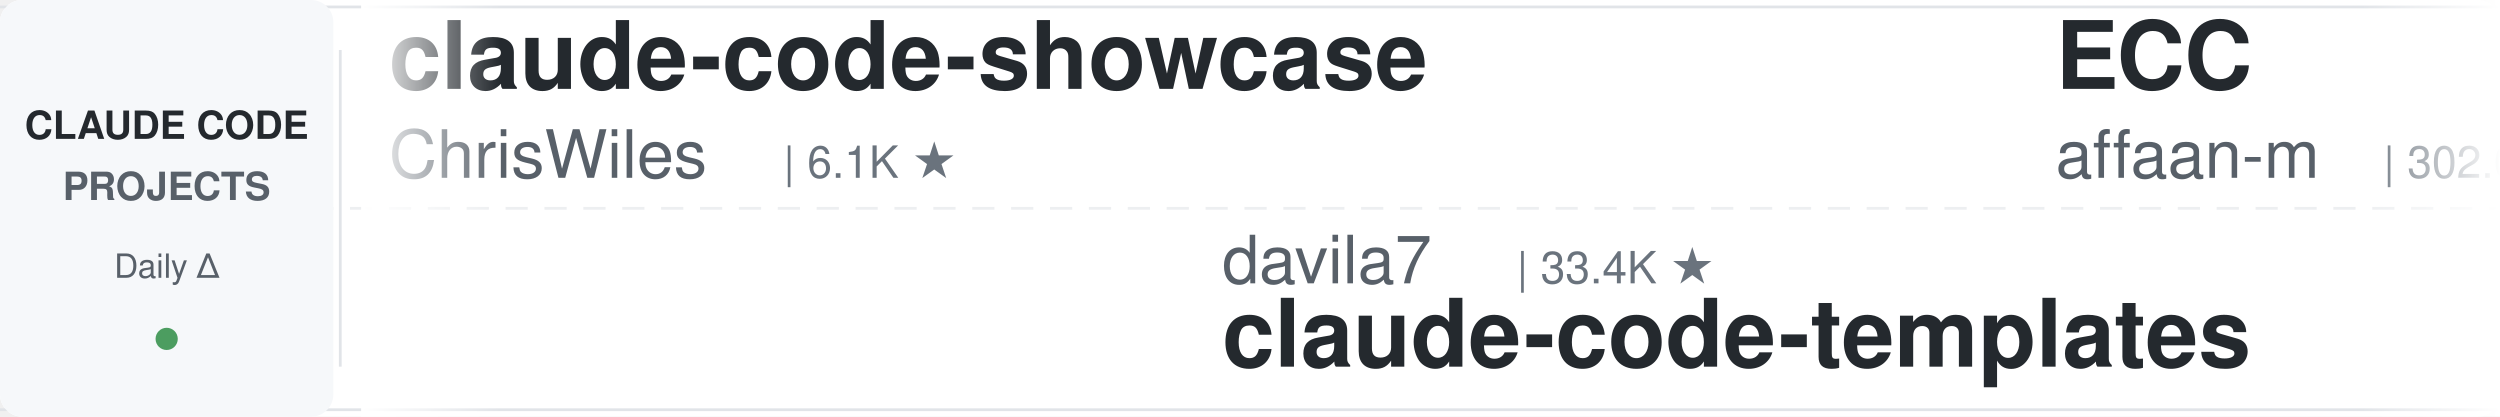
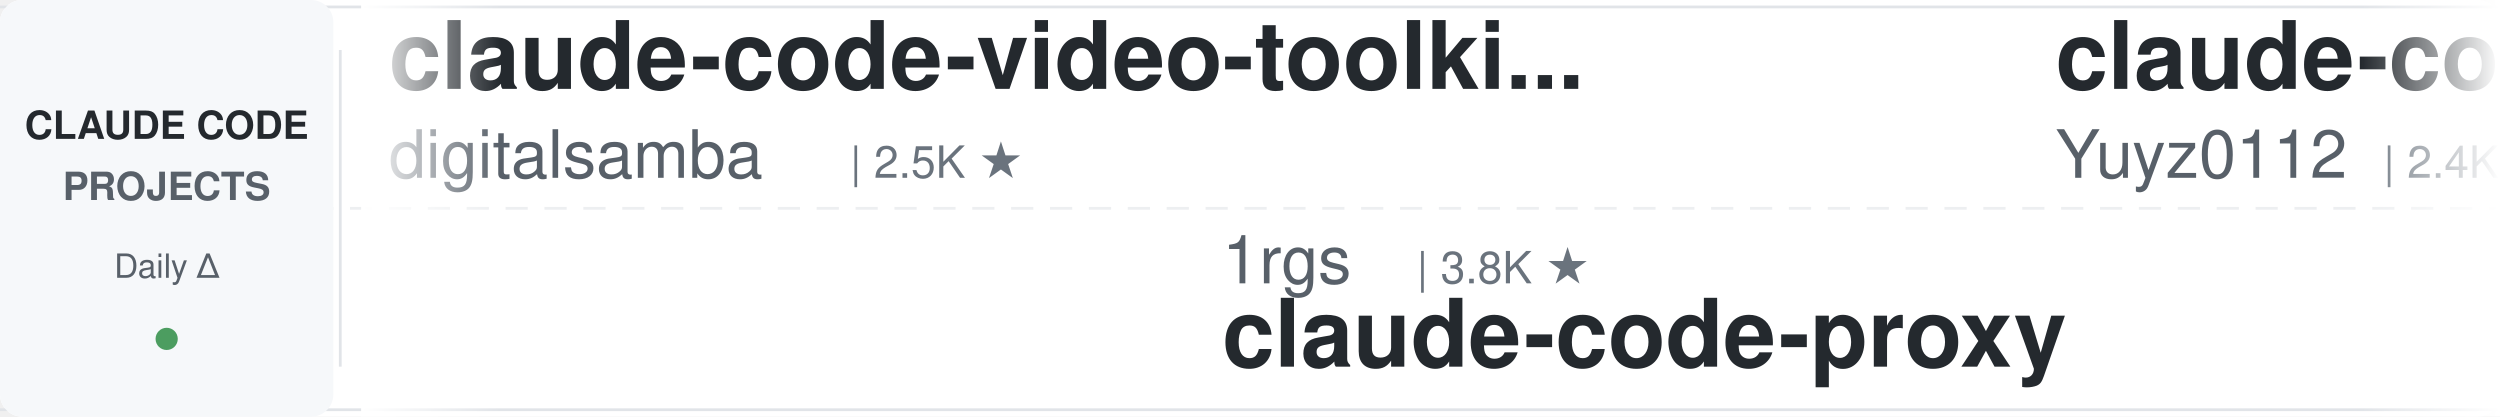
<svg xmlns="http://www.w3.org/2000/svg" width="900" height="150">
  <defs>
    <linearGradient id="leftFade" x1="0%" y1="0%" x2="100%" y2="0%">
      <stop offset="0%" style="stop-color:#ffffff;stop-opacity:1" />
      <stop offset="100%" style="stop-color:#ffffff;stop-opacity:0" />
    </linearGradient>
    <linearGradient id="rightFade" x1="0%" y1="0%" x2="100%" y2="0%">
      <stop offset="0%" style="stop-color:#ffffff;stop-opacity:0" />
      <stop offset="100%" style="stop-color:#ffffff;stop-opacity:1" />
    </linearGradient>
  </defs>
  <rect width="900" height="150" fill="#ffffff" rx="8" />
  <rect x="0" y="2" width="900" height="1" fill="#e1e4e8" />
  <rect x="0" y="147" width="900" height="1" fill="#e1e4e8" />
  <line x1="0" y1="75" x2="900" y2="75" stroke="#e1e4e8" stroke-width="1" stroke-dasharray="8 6" opacity="0.6" />
  <rect x="0" y="0" width="120" height="150" fill="#f6f8fa" rx="8" />
  <text x="60" y="50" font-family="-apple-system, BlinkMacSystemFont, 'Segoe UI', Helvetica, Arial, sans-serif" font-size="14" font-weight="600" fill="#24292e" text-anchor="middle">CLAUDE CODE</text>
  <text x="60" y="72" font-family="-apple-system, BlinkMacSystemFont, 'Segoe UI', Helvetica, Arial, sans-serif" font-size="14" font-weight="600" fill="#586069" text-anchor="middle">PROJECTS</text>
  <text x="60" y="100" font-family="-apple-system, BlinkMacSystemFont, 'Segoe UI', Helvetica, Arial, sans-serif" font-size="12" font-weight="500" fill="#586069" text-anchor="middle">Daily Δ</text>
  <circle cx="60" cy="122" r="4" fill="#22863a" opacity="0.8" />
  <rect x="122" y="18" width="1" height="114" fill="#e1e4e8" />
  <clipPath id="tickerClip">
    <rect x="130" y="0" width="770" height="150" />
  </clipPath>
  <g clip-path="url(#tickerClip)">
    <g id="tickerItems">
      <animateTransform attributeName="transform" attributeType="XML" type="translate" from="0 0" to="-3000 0" dur="54s" repeatCount="indefinite" />
      <g transform="translate(0, 0)">
-         <text x="140" y="32" font-family="-apple-system, BlinkMacSystemFont, 'Segoe UI', Helvetica, Arial, sans-serif" font-size="34" font-weight="600" fill="#24292e">claude-code-showcase</text>
-         <text x="140" y="64" font-family="-apple-system, BlinkMacSystemFont, 'Segoe UI', Helvetica, Arial, sans-serif" font-size="24" font-weight="400" fill="#586069">ChrisWiles</text>
-         <text x="282" y="64" font-family="-apple-system, BlinkMacSystemFont, 'Segoe UI', Helvetica, Arial, sans-serif" font-size="16" font-weight="500" fill="#6a737d">| 6.1K ★</text>
+         <text x="140" y="32" font-family="-apple-system, BlinkMacSystemFont, 'Segoe UI', Helvetica, Arial, sans-serif" font-size="34" font-weight="600" fill="#24292e">claude-code-video-toolki...</text>
+         <text x="140" y="64" font-family="-apple-system, BlinkMacSystemFont, 'Segoe UI', Helvetica, Arial, sans-serif" font-size="24" font-weight="400" fill="#586069">digitalsamba</text>
+         <text x="306" y="64" font-family="-apple-system, BlinkMacSystemFont, 'Segoe UI', Helvetica, Arial, sans-serif" font-size="16" font-weight="500" fill="#6a737d">| 2.5K ★</text>
      </g>
      <g transform="translate(300, 0)">
-         <text x="140" y="102" font-family="-apple-system, BlinkMacSystemFont, 'Segoe UI', Helvetica, Arial, sans-serif" font-size="24" font-weight="400" fill="#586069">davila7</text>
-         <text x="246" y="102" font-family="-apple-system, BlinkMacSystemFont, 'Segoe UI', Helvetica, Arial, sans-serif" font-size="16" font-weight="500" fill="#6a737d">| 33.4K ★</text>
-         <text x="140" y="132" font-family="-apple-system, BlinkMacSystemFont, 'Segoe UI', Helvetica, Arial, sans-serif" font-size="34" font-weight="600" fill="#24292e">claude-code-templates</text>
+         <text x="140" y="102" font-family="-apple-system, BlinkMacSystemFont, 'Segoe UI', Helvetica, Arial, sans-serif" font-size="24" font-weight="400" fill="#586069">1rgs</text>
+         <text x="210" y="102" font-family="-apple-system, BlinkMacSystemFont, 'Segoe UI', Helvetica, Arial, sans-serif" font-size="16" font-weight="500" fill="#6a737d">| 3.8K ★</text>
+         <text x="140" y="132" font-family="-apple-system, BlinkMacSystemFont, 'Segoe UI', Helvetica, Arial, sans-serif" font-size="34" font-weight="600" fill="#24292e">claude-code-proxy</text>
      </g>
      <g transform="translate(600, 0)">
-         <text x="140" y="32" font-family="-apple-system, BlinkMacSystemFont, 'Segoe UI', Helvetica, Arial, sans-serif" font-size="34" font-weight="600" fill="#24292e">ECC</text>
-         <text x="140" y="64" font-family="-apple-system, BlinkMacSystemFont, 'Segoe UI', Helvetica, Arial, sans-serif" font-size="24" font-weight="400" fill="#586069">affaan-m</text>
-         <text x="258" y="64" font-family="-apple-system, BlinkMacSystemFont, 'Segoe UI', Helvetica, Arial, sans-serif" font-size="16" font-weight="500" fill="#6a737d">| 302.0K ★</text>
+         <text x="140" y="32" font-family="-apple-system, BlinkMacSystemFont, 'Segoe UI', Helvetica, Arial, sans-serif" font-size="34" font-weight="600" fill="#24292e">claude-code-reverse</text>
+         <text x="140" y="64" font-family="-apple-system, BlinkMacSystemFont, 'Segoe UI', Helvetica, Arial, sans-serif" font-size="24" font-weight="400" fill="#586069">Yuyz0112</text>
+         <text x="258" y="64" font-family="-apple-system, BlinkMacSystemFont, 'Segoe UI', Helvetica, Arial, sans-serif" font-size="16" font-weight="500" fill="#6a737d">| 2.4K ★</text>
      </g>
      <g transform="translate(900, 0)">
-         <text x="140" y="102" font-family="-apple-system, BlinkMacSystemFont, 'Segoe UI', Helvetica, Arial, sans-serif" font-size="24" font-weight="400" fill="#586069">overwirehq</text>
-         <text x="282" y="102" font-family="-apple-system, BlinkMacSystemFont, 'Segoe UI', Helvetica, Arial, sans-serif" font-size="16" font-weight="500" fill="#6a737d">| 2.8K ★</text>
-         <text x="140" y="132" font-family="-apple-system, BlinkMacSystemFont, 'Segoe UI', Helvetica, Arial, sans-serif" font-size="34" font-weight="600" fill="#24292e">claude-code-telegram</text>
+         <text x="140" y="102" font-family="-apple-system, BlinkMacSystemFont, 'Segoe UI', Helvetica, Arial, sans-serif" font-size="24" font-weight="400" fill="#586069">mrpaidsocial</text>
+         <text x="306" y="102" font-family="-apple-system, BlinkMacSystemFont, 'Segoe UI', Helvetica, Arial, sans-serif" font-size="16" font-weight="500" fill="#6a737d">| 1.7K ★</text>
+         <text x="140" y="132" font-family="-apple-system, BlinkMacSystemFont, 'Segoe UI', Helvetica, Arial, sans-serif" font-size="34" font-weight="600" fill="#24292e">arcads-claude-code-mrpai...</text>
      </g>
      <g transform="translate(1200, 0)">
-         <text x="140" y="32" font-family="-apple-system, BlinkMacSystemFont, 'Segoe UI', Helvetica, Arial, sans-serif" font-size="34" font-weight="600" fill="#24292e">claude-code-rust</text>
-         <text x="140" y="64" font-family="-apple-system, BlinkMacSystemFont, 'Segoe UI', Helvetica, Arial, sans-serif" font-size="24" font-weight="400" fill="#586069">lorryjovens-hub</text>
-         <text x="342" y="64" font-family="-apple-system, BlinkMacSystemFont, 'Segoe UI', Helvetica, Arial, sans-serif" font-size="16" font-weight="500" fill="#6a737d">| 1.7K ★</text>
+         <text x="140" y="32" font-family="-apple-system, BlinkMacSystemFont, 'Segoe UI', Helvetica, Arial, sans-serif" font-size="34" font-weight="600" fill="#24292e">claude-code-spec-workflo...</text>
+         <text x="140" y="64" font-family="-apple-system, BlinkMacSystemFont, 'Segoe UI', Helvetica, Arial, sans-serif" font-size="24" font-weight="400" fill="#586069">Pimzino</text>
+         <text x="246" y="64" font-family="-apple-system, BlinkMacSystemFont, 'Segoe UI', Helvetica, Arial, sans-serif" font-size="16" font-weight="500" fill="#6a737d">| 3.9K ★</text>
      </g>
      <g transform="translate(1500, 0)">
-         <text x="140" y="102" font-family="-apple-system, BlinkMacSystemFont, 'Segoe UI', Helvetica, Arial, sans-serif" font-size="24" font-weight="400" fill="#586069">https-deeplearning-ai</text>
-         <text x="414" y="102" font-family="-apple-system, BlinkMacSystemFont, 'Segoe UI', Helvetica, Arial, sans-serif" font-size="16" font-weight="500" fill="#6a737d">| 563 ★</text>
-         <text x="140" y="132" font-family="-apple-system, BlinkMacSystemFont, 'Segoe UI', Helvetica, Arial, sans-serif" font-size="34" font-weight="600" fill="#24292e">sc-claude-code-files</text>
+         <text x="140" y="102" font-family="-apple-system, BlinkMacSystemFont, 'Segoe UI', Helvetica, Arial, sans-serif" font-size="24" font-weight="400" fill="#586069">hangsman</text>
+         <text x="258" y="102" font-family="-apple-system, BlinkMacSystemFont, 'Segoe UI', Helvetica, Arial, sans-serif" font-size="16" font-weight="500" fill="#6a737d">| 800 ★</text>
+         <text x="140" y="132" font-family="-apple-system, BlinkMacSystemFont, 'Segoe UI', Helvetica, Arial, sans-serif" font-size="34" font-weight="600" fill="#24292e">claude-code-source</text>
      </g>
      <g transform="translate(1800, 0)">
-         <text x="140" y="32" font-family="-apple-system, BlinkMacSystemFont, 'Segoe UI', Helvetica, Arial, sans-serif" font-size="34" font-weight="600" fill="#24292e">claude-code-rev</text>
-         <text x="140" y="64" font-family="-apple-system, BlinkMacSystemFont, 'Segoe UI', Helvetica, Arial, sans-serif" font-size="24" font-weight="400" fill="#586069">oboard</text>
-         <text x="234" y="64" font-family="-apple-system, BlinkMacSystemFont, 'Segoe UI', Helvetica, Arial, sans-serif" font-size="16" font-weight="500" fill="#6a737d">| 3.3K ★</text>
+         <text x="140" y="32" font-family="-apple-system, BlinkMacSystemFont, 'Segoe UI', Helvetica, Arial, sans-serif" font-size="34" font-weight="600" fill="#24292e">claude_code_src</text>
+         <text x="140" y="64" font-family="-apple-system, BlinkMacSystemFont, 'Segoe UI', Helvetica, Arial, sans-serif" font-size="24" font-weight="400" fill="#586069">ponponon</text>
+         <text x="258" y="64" font-family="-apple-system, BlinkMacSystemFont, 'Segoe UI', Helvetica, Arial, sans-serif" font-size="16" font-weight="500" fill="#6a737d">| 2.3K ★</text>
      </g>
      <g transform="translate(2100, 0)">
-         <text x="140" y="102" font-family="-apple-system, BlinkMacSystemFont, 'Segoe UI', Helvetica, Arial, sans-serif" font-size="24" font-weight="400" fill="#586069">huangjia2019</text>
-         <text x="306" y="102" font-family="-apple-system, BlinkMacSystemFont, 'Segoe UI', Helvetica, Arial, sans-serif" font-size="16" font-weight="500" fill="#6a737d">| 1.2K ★</text>
-         <text x="140" y="132" font-family="-apple-system, BlinkMacSystemFont, 'Segoe UI', Helvetica, Arial, sans-serif" font-size="34" font-weight="600" fill="#24292e">claude-code-engineering</text>
+         <text x="140" y="102" font-family="-apple-system, BlinkMacSystemFont, 'Segoe UI', Helvetica, Arial, sans-serif" font-size="24" font-weight="400" fill="#586069">xu-xiang</text>
+         <text x="258" y="102" font-family="-apple-system, BlinkMacSystemFont, 'Segoe UI', Helvetica, Arial, sans-serif" font-size="16" font-weight="500" fill="#6a737d">| 2.0K ★</text>
+         <text x="140" y="132" font-family="-apple-system, BlinkMacSystemFont, 'Segoe UI', Helvetica, Arial, sans-serif" font-size="34" font-weight="600" fill="#24292e">everything-claude-code-z...</text>
      </g>
      <g transform="translate(2400, 0)">
-         <text x="140" y="32" font-family="-apple-system, BlinkMacSystemFont, 'Segoe UI', Helvetica, Arial, sans-serif" font-size="34" font-weight="600" fill="#24292e">claude-code-source-build</text>
-         <text x="140" y="64" font-family="-apple-system, BlinkMacSystemFont, 'Segoe UI', Helvetica, Arial, sans-serif" font-size="24" font-weight="400" fill="#586069">andrew-kramer-inno</text>
-         <text x="378" y="64" font-family="-apple-system, BlinkMacSystemFont, 'Segoe UI', Helvetica, Arial, sans-serif" font-size="16" font-weight="500" fill="#6a737d">| 597 ★</text>
+         <text x="140" y="32" font-family="-apple-system, BlinkMacSystemFont, 'Segoe UI', Helvetica, Arial, sans-serif" font-size="34" font-weight="600" fill="#24292e">claude-code-source</text>
+         <text x="140" y="64" font-family="-apple-system, BlinkMacSystemFont, 'Segoe UI', Helvetica, Arial, sans-serif" font-size="24" font-weight="400" fill="#586069">JrCx7scC</text>
+         <text x="258" y="64" font-family="-apple-system, BlinkMacSystemFont, 'Segoe UI', Helvetica, Arial, sans-serif" font-size="16" font-weight="500" fill="#6a737d">| 377 ★</text>
      </g>
      <g transform="translate(2700, 0)">
-         <text x="140" y="102" font-family="-apple-system, BlinkMacSystemFont, 'Segoe UI', Helvetica, Arial, sans-serif" font-size="24" font-weight="400" fill="#586069">Piebald-AI</text>
-         <text x="282" y="102" font-family="-apple-system, BlinkMacSystemFont, 'Segoe UI', Helvetica, Arial, sans-serif" font-size="16" font-weight="500" fill="#6a737d">| 13.1K ★</text>
-         <text x="140" y="132" font-family="-apple-system, BlinkMacSystemFont, 'Segoe UI', Helvetica, Arial, sans-serif" font-size="34" font-weight="600" fill="#24292e">claude-code-system-promp...</text>
+         <text x="140" y="102" font-family="-apple-system, BlinkMacSystemFont, 'Segoe UI', Helvetica, Arial, sans-serif" font-size="24" font-weight="400" fill="#586069">ChrisWiles</text>
+         <text x="282" y="102" font-family="-apple-system, BlinkMacSystemFont, 'Segoe UI', Helvetica, Arial, sans-serif" font-size="16" font-weight="500" fill="#6a737d">| 6.1K ★</text>
+         <text x="140" y="132" font-family="-apple-system, BlinkMacSystemFont, 'Segoe UI', Helvetica, Arial, sans-serif" font-size="34" font-weight="600" fill="#24292e">claude-code-showcase</text>
      </g>
      <g transform="translate(3000, 0)">
-         <text x="140" y="32" font-family="-apple-system, BlinkMacSystemFont, 'Segoe UI', Helvetica, Arial, sans-serif" font-size="34" font-weight="600" fill="#24292e">claude-code-showcase</text>
-         <text x="140" y="64" font-family="-apple-system, BlinkMacSystemFont, 'Segoe UI', Helvetica, Arial, sans-serif" font-size="24" font-weight="400" fill="#586069">ChrisWiles</text>
-         <text x="282" y="64" font-family="-apple-system, BlinkMacSystemFont, 'Segoe UI', Helvetica, Arial, sans-serif" font-size="16" font-weight="500" fill="#6a737d">| 6.1K ★</text>
+         <text x="140" y="32" font-family="-apple-system, BlinkMacSystemFont, 'Segoe UI', Helvetica, Arial, sans-serif" font-size="34" font-weight="600" fill="#24292e">claude-code-video-toolki...</text>
+         <text x="140" y="64" font-family="-apple-system, BlinkMacSystemFont, 'Segoe UI', Helvetica, Arial, sans-serif" font-size="24" font-weight="400" fill="#586069">digitalsamba</text>
+         <text x="306" y="64" font-family="-apple-system, BlinkMacSystemFont, 'Segoe UI', Helvetica, Arial, sans-serif" font-size="16" font-weight="500" fill="#6a737d">| 2.5K ★</text>
      </g>
      <g transform="translate(3300, 0)">
-         <text x="140" y="102" font-family="-apple-system, BlinkMacSystemFont, 'Segoe UI', Helvetica, Arial, sans-serif" font-size="24" font-weight="400" fill="#586069">davila7</text>
-         <text x="246" y="102" font-family="-apple-system, BlinkMacSystemFont, 'Segoe UI', Helvetica, Arial, sans-serif" font-size="16" font-weight="500" fill="#6a737d">| 33.4K ★</text>
-         <text x="140" y="132" font-family="-apple-system, BlinkMacSystemFont, 'Segoe UI', Helvetica, Arial, sans-serif" font-size="34" font-weight="600" fill="#24292e">claude-code-templates</text>
+         <text x="140" y="102" font-family="-apple-system, BlinkMacSystemFont, 'Segoe UI', Helvetica, Arial, sans-serif" font-size="24" font-weight="400" fill="#586069">1rgs</text>
+         <text x="210" y="102" font-family="-apple-system, BlinkMacSystemFont, 'Segoe UI', Helvetica, Arial, sans-serif" font-size="16" font-weight="500" fill="#6a737d">| 3.8K ★</text>
+         <text x="140" y="132" font-family="-apple-system, BlinkMacSystemFont, 'Segoe UI', Helvetica, Arial, sans-serif" font-size="34" font-weight="600" fill="#24292e">claude-code-proxy</text>
      </g>
      <g transform="translate(3600, 0)">
-         <text x="140" y="32" font-family="-apple-system, BlinkMacSystemFont, 'Segoe UI', Helvetica, Arial, sans-serif" font-size="34" font-weight="600" fill="#24292e">ECC</text>
-         <text x="140" y="64" font-family="-apple-system, BlinkMacSystemFont, 'Segoe UI', Helvetica, Arial, sans-serif" font-size="24" font-weight="400" fill="#586069">affaan-m</text>
-         <text x="258" y="64" font-family="-apple-system, BlinkMacSystemFont, 'Segoe UI', Helvetica, Arial, sans-serif" font-size="16" font-weight="500" fill="#6a737d">| 302.0K ★</text>
+         <text x="140" y="32" font-family="-apple-system, BlinkMacSystemFont, 'Segoe UI', Helvetica, Arial, sans-serif" font-size="34" font-weight="600" fill="#24292e">claude-code-reverse</text>
+         <text x="140" y="64" font-family="-apple-system, BlinkMacSystemFont, 'Segoe UI', Helvetica, Arial, sans-serif" font-size="24" font-weight="400" fill="#586069">Yuyz0112</text>
+         <text x="258" y="64" font-family="-apple-system, BlinkMacSystemFont, 'Segoe UI', Helvetica, Arial, sans-serif" font-size="16" font-weight="500" fill="#6a737d">| 2.4K ★</text>
      </g>
      <g transform="translate(3900, 0)">
-         <text x="140" y="102" font-family="-apple-system, BlinkMacSystemFont, 'Segoe UI', Helvetica, Arial, sans-serif" font-size="24" font-weight="400" fill="#586069">overwirehq</text>
-         <text x="282" y="102" font-family="-apple-system, BlinkMacSystemFont, 'Segoe UI', Helvetica, Arial, sans-serif" font-size="16" font-weight="500" fill="#6a737d">| 2.8K ★</text>
-         <text x="140" y="132" font-family="-apple-system, BlinkMacSystemFont, 'Segoe UI', Helvetica, Arial, sans-serif" font-size="34" font-weight="600" fill="#24292e">claude-code-telegram</text>
+         <text x="140" y="102" font-family="-apple-system, BlinkMacSystemFont, 'Segoe UI', Helvetica, Arial, sans-serif" font-size="24" font-weight="400" fill="#586069">mrpaidsocial</text>
+         <text x="306" y="102" font-family="-apple-system, BlinkMacSystemFont, 'Segoe UI', Helvetica, Arial, sans-serif" font-size="16" font-weight="500" fill="#6a737d">| 1.7K ★</text>
+         <text x="140" y="132" font-family="-apple-system, BlinkMacSystemFont, 'Segoe UI', Helvetica, Arial, sans-serif" font-size="34" font-weight="600" fill="#24292e">arcads-claude-code-mrpai...</text>
      </g>
    </g>
  </g>
  <rect x="130" y="0" width="50" height="150" fill="url(#leftFade)" />
  <rect x="850" y="0" width="50" height="150" fill="url(#rightFade)" />
</svg>
